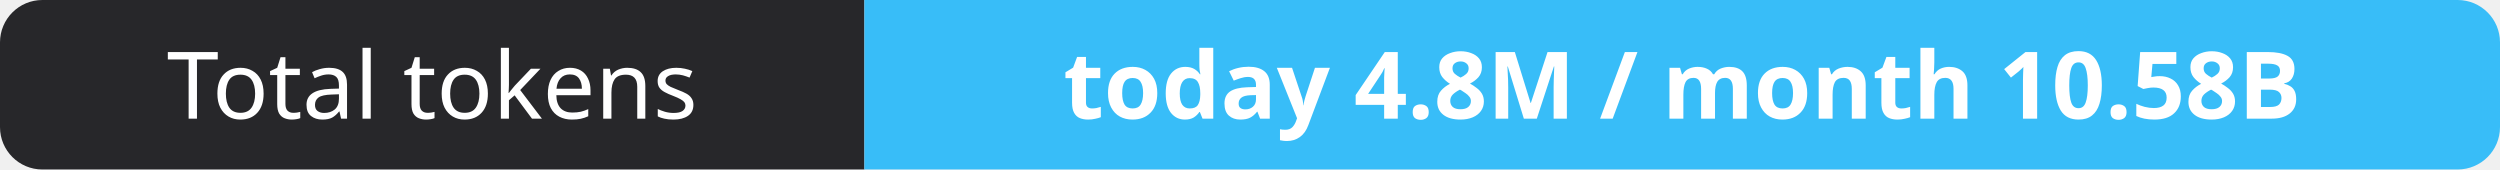
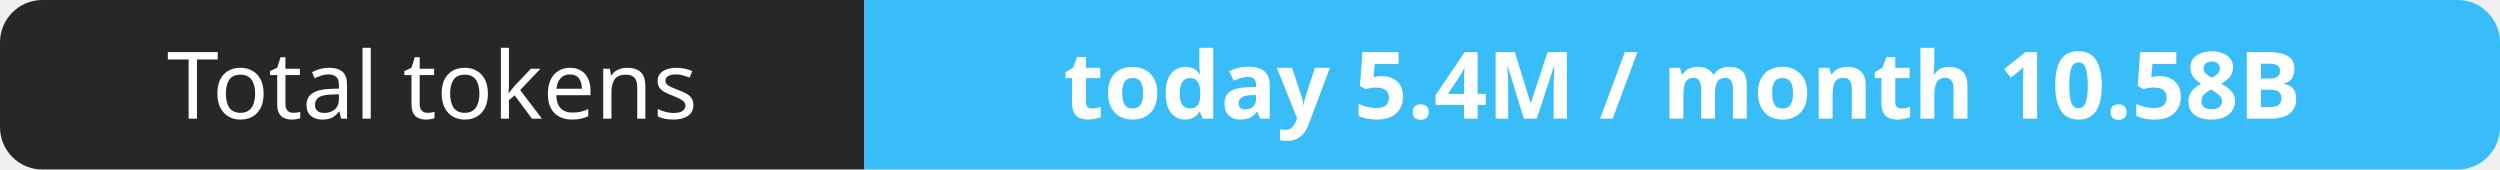
- <svg xmlns="http://www.w3.org/2000/svg" width="295" height="20" role="img" aria-label="Total tokens: today 4.8M / month 10.58B">
+ <svg xmlns="http://www.w3.org/2000/svg" width="295" height="20" role="img" aria-label="Total tokens: today 5.4M / month 10.58B">
  <clipPath id="r">
    <rect width="295" height="20" rx="5" fill="#fff" />
  </clipPath>
  <g clip-path="url(#r)">
    <rect width="102" height="20" fill="#27272a" />
    <rect x="102" width="193" height="20" fill="#38bdf8" />
  </g>
  <g fill="#fff" text-anchor="middle" font-family="Verdana,Geneva,sans-serif" font-size="11">
    <text x="51.0" y="14">Total tokens</text>
-     <text x="198.5" y="14" font-weight="700">today 4.8M / month 10.58B</text>
+     <text x="198.5" y="14" font-weight="700">today 5.4M / month 10.58B</text>
  </g>
</svg>
